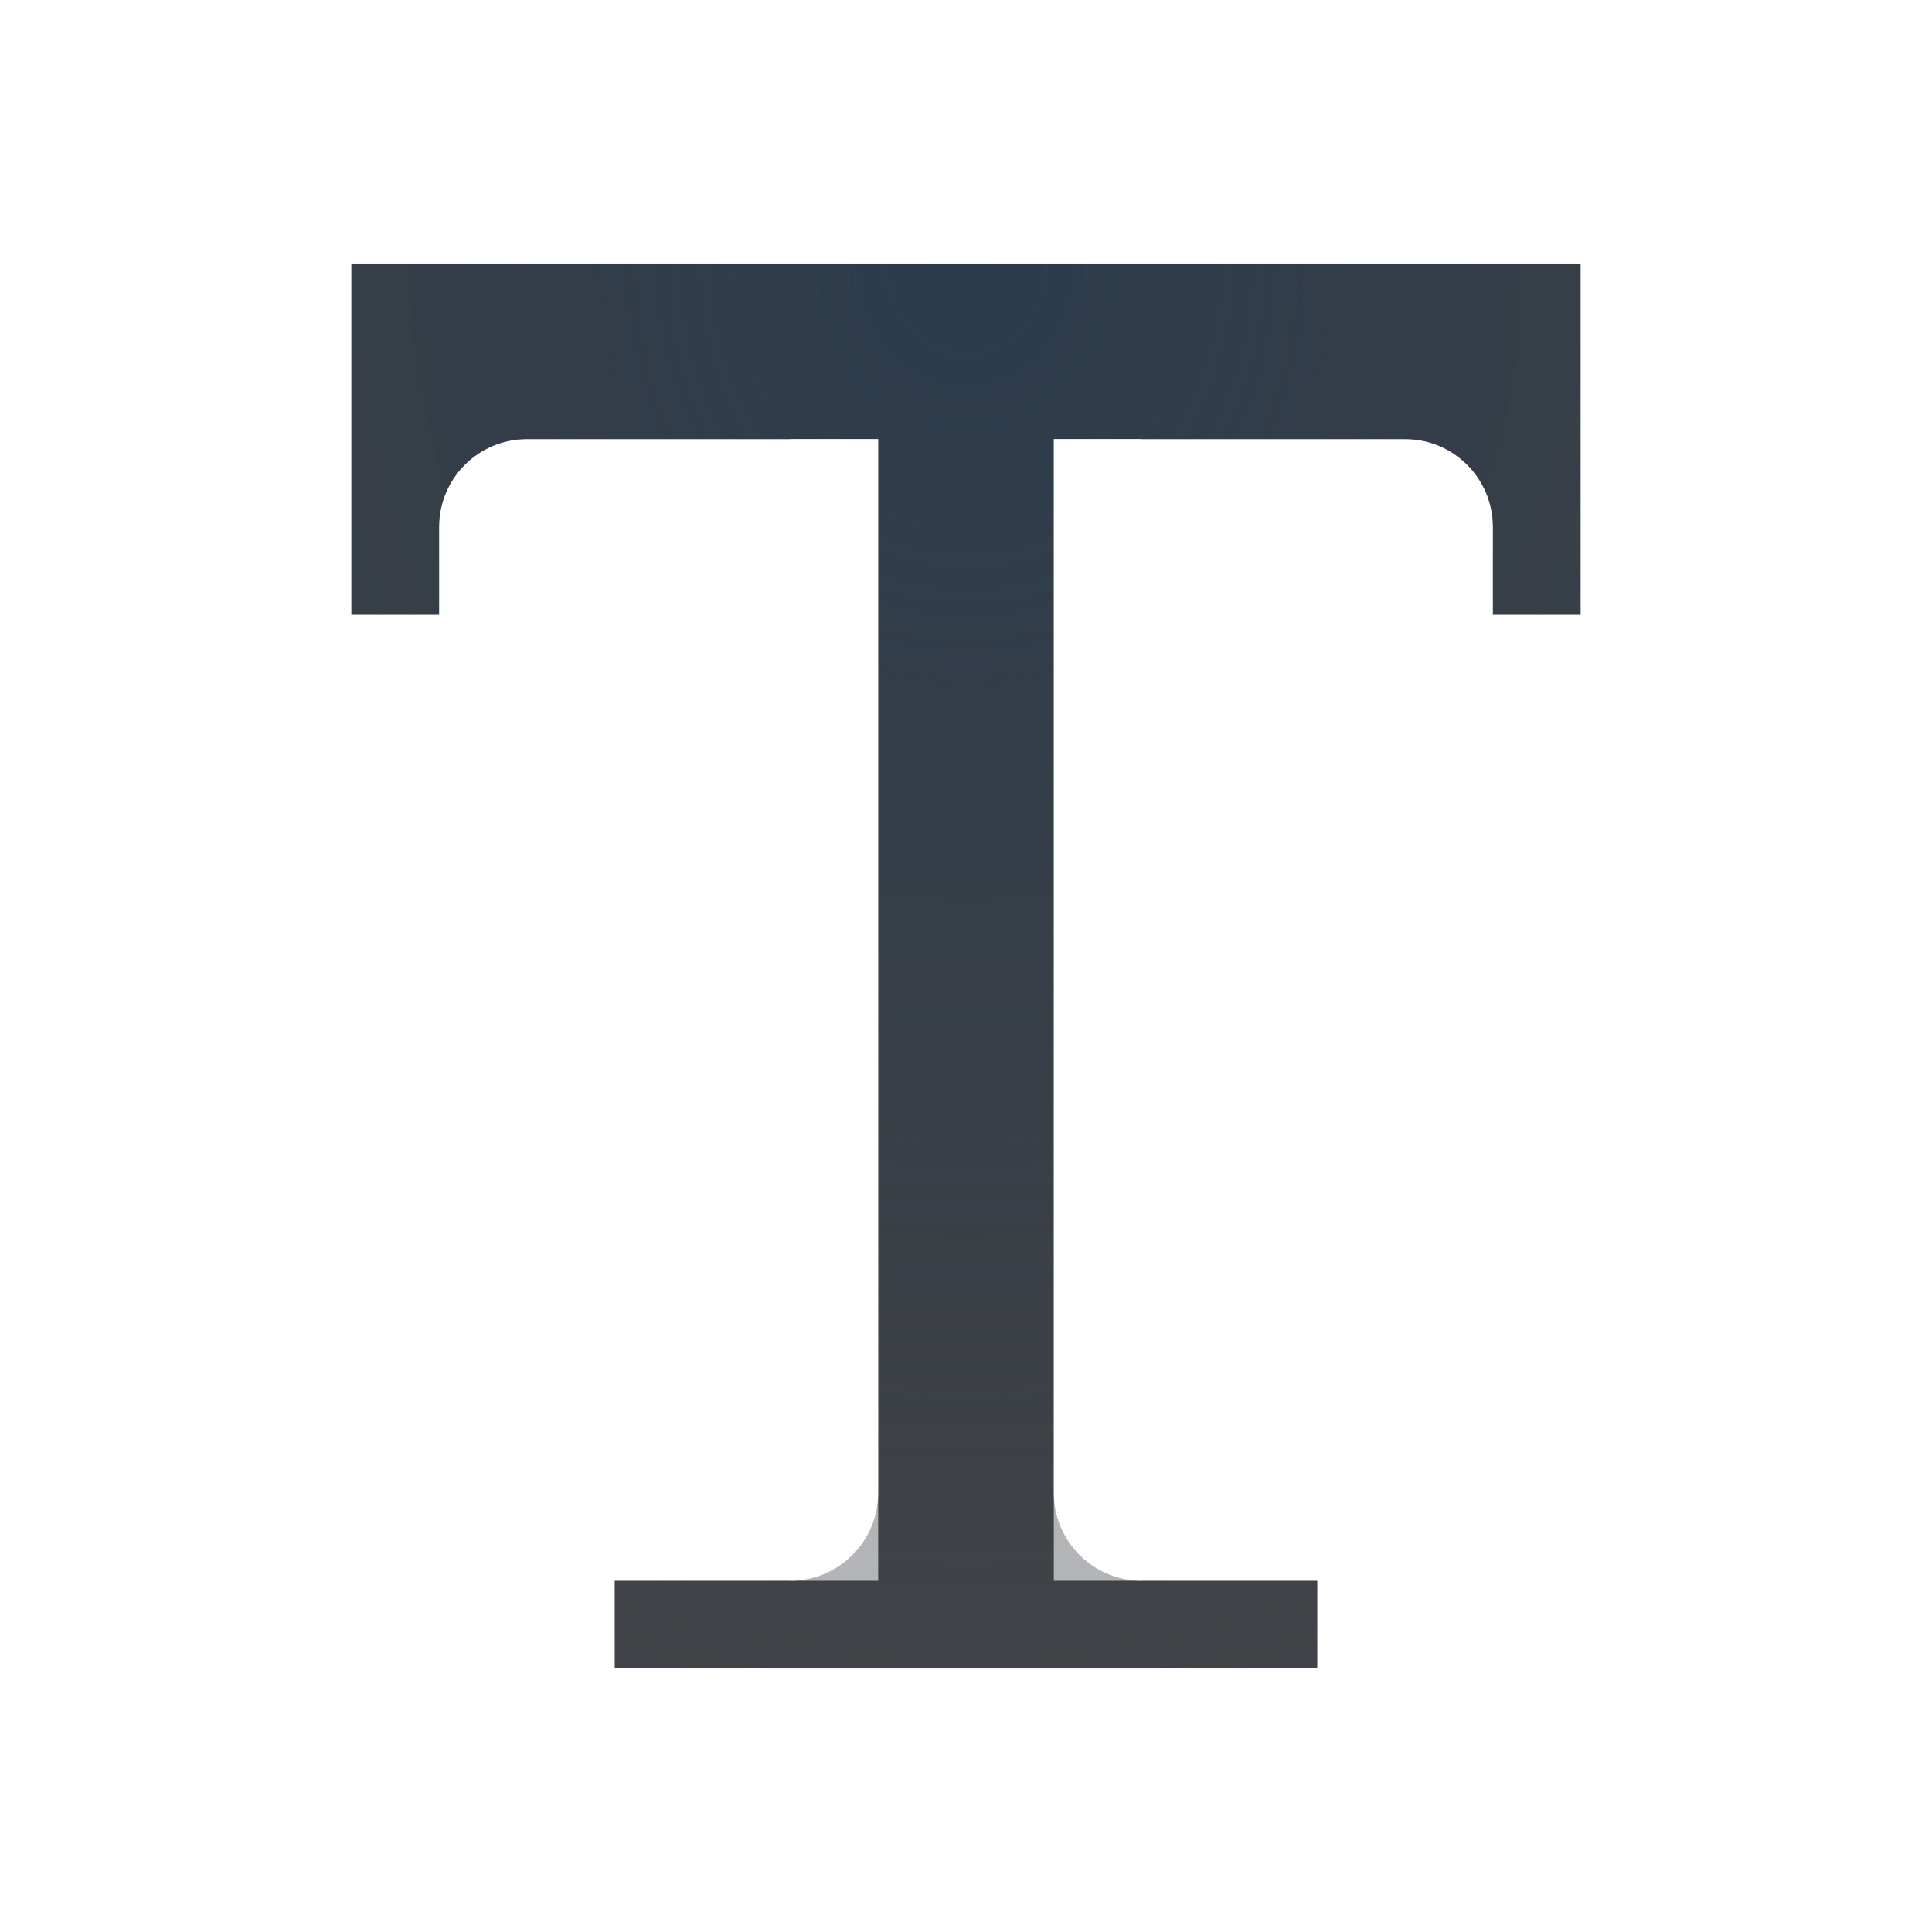
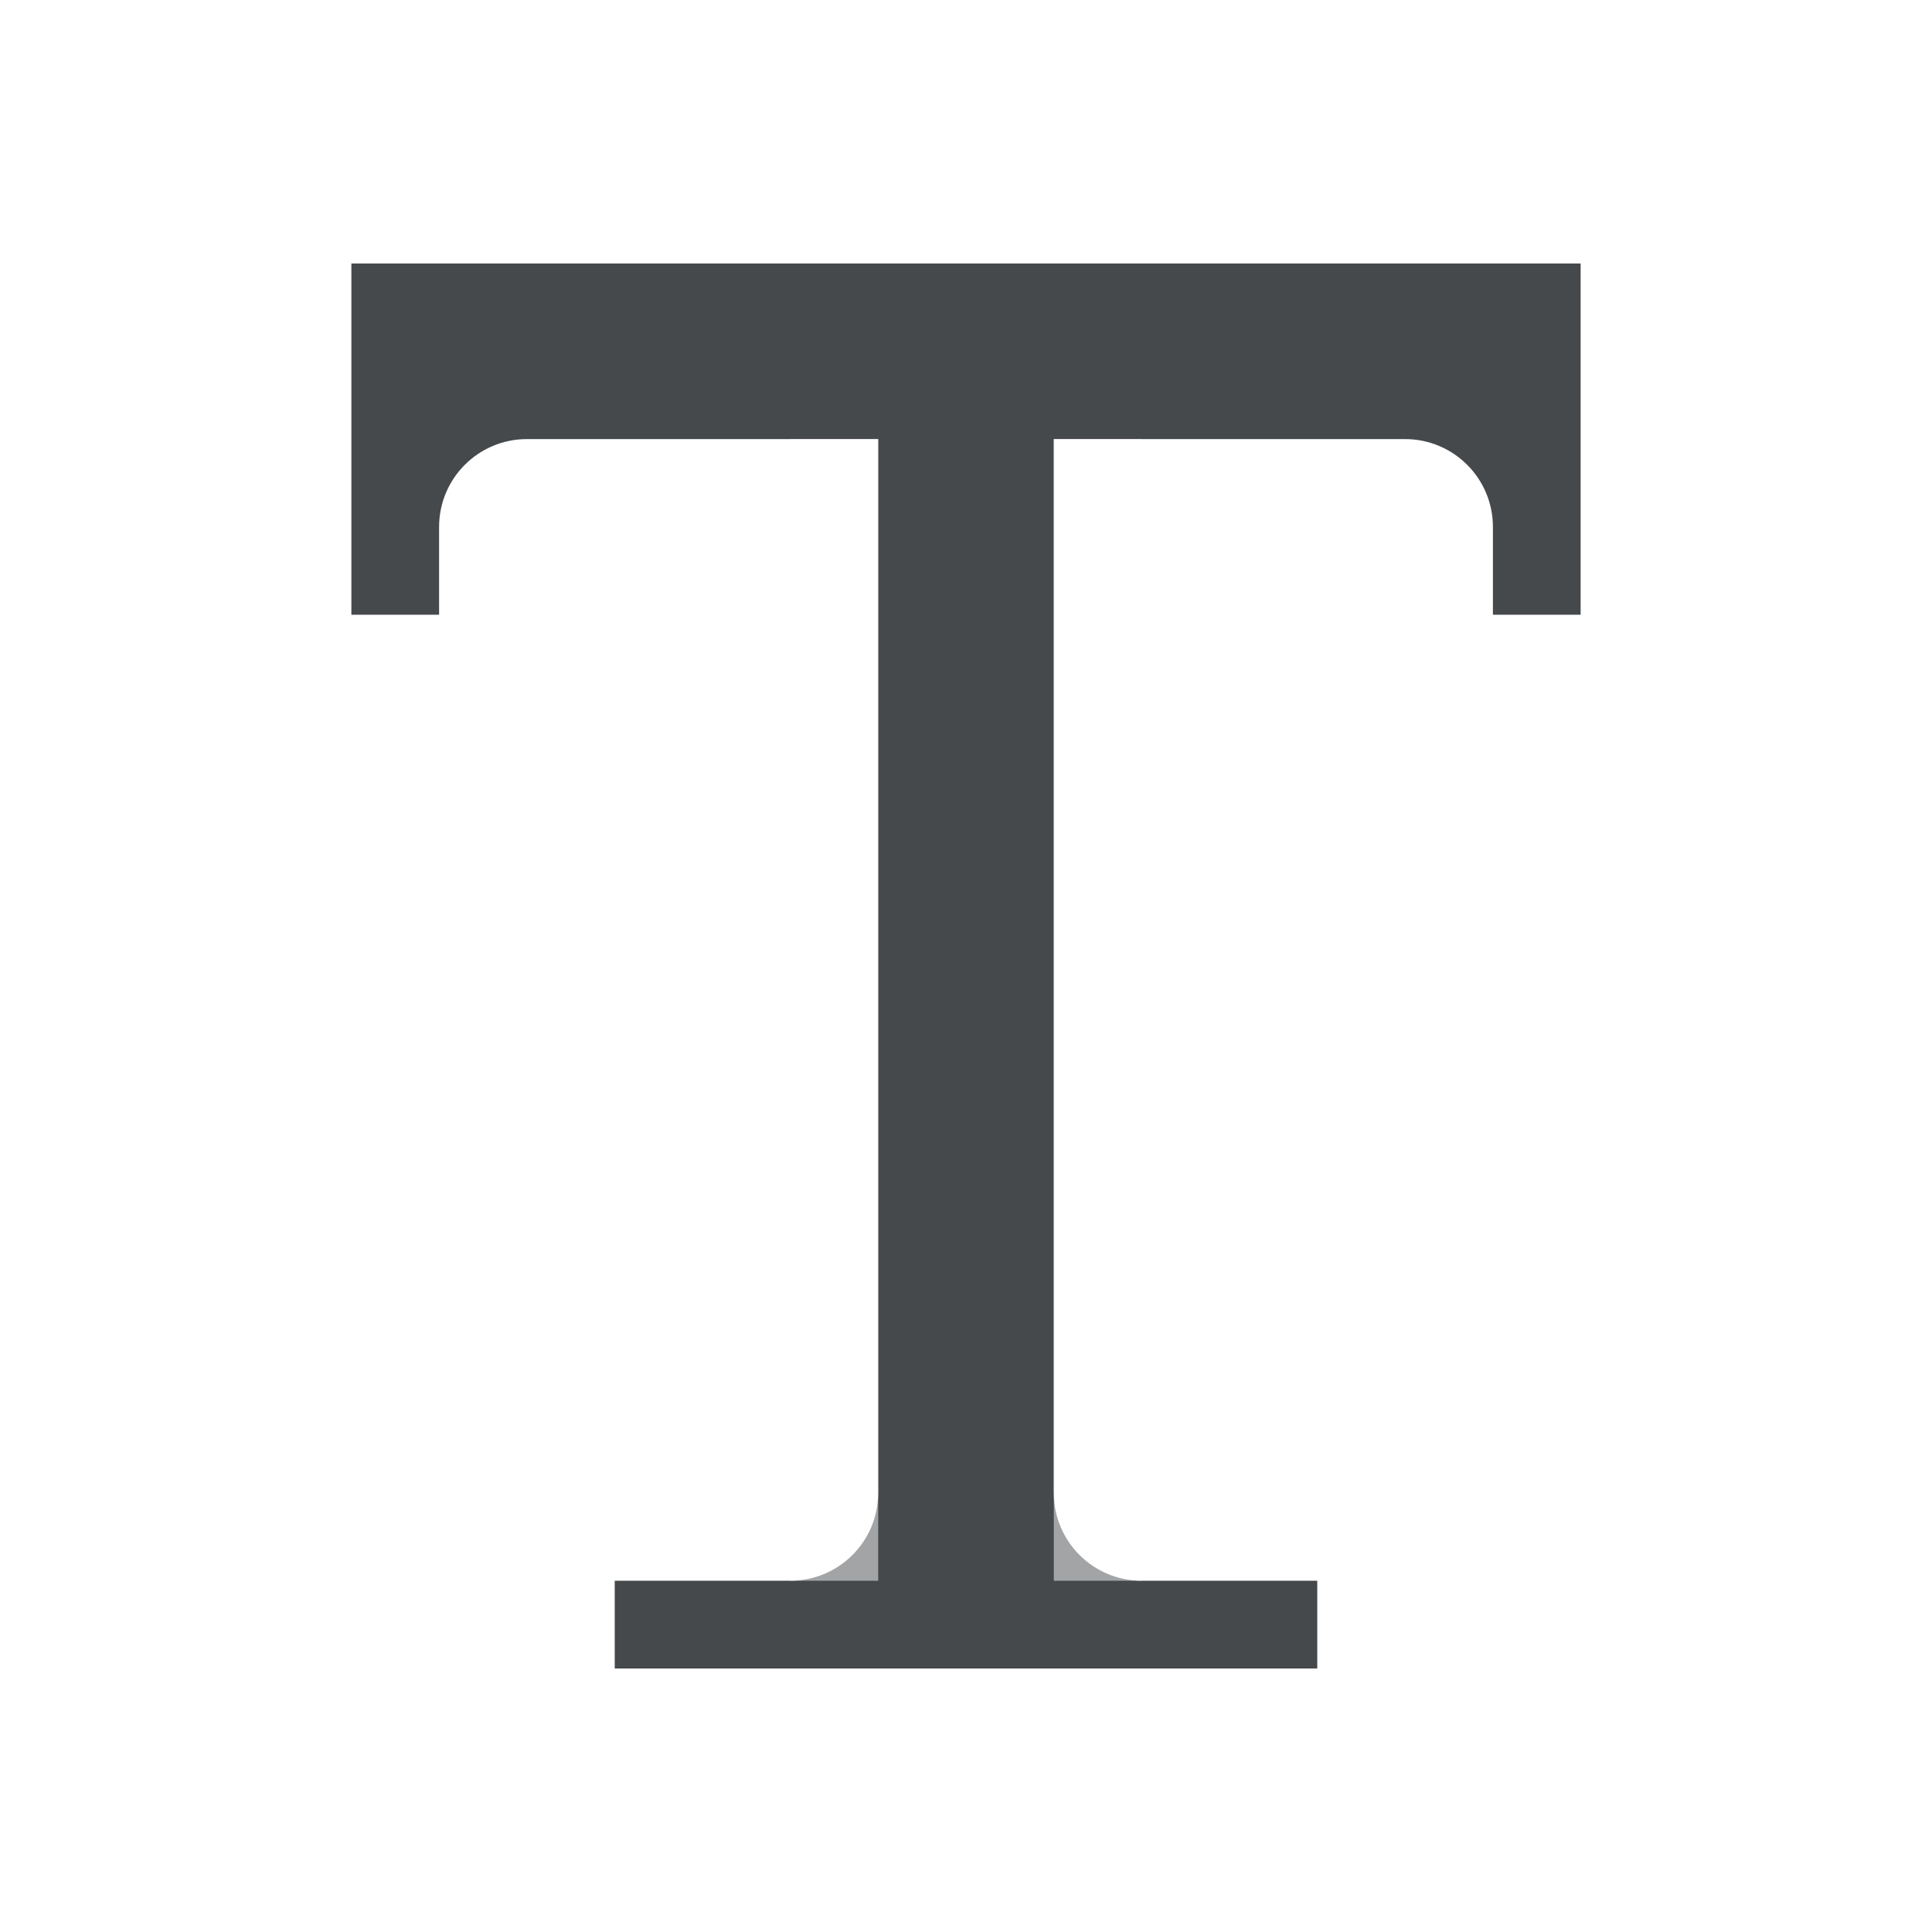
- <svg xmlns="http://www.w3.org/2000/svg" width="22" height="22" version="1.1">
+ <svg xmlns="http://www.w3.org/2000/svg" id="g" width="22" height="22" version="1.1">
  <defs>
-     <radialGradient id="a" cx="12" cy="8.733" r="7" gradientTransform="matrix(2.1428,0,0,2.449,-14.714,-18.388)" gradientUnits="userSpaceOnUse">
-       <stop stop-color="#213851" stop-opacity=".906" offset="0" />
-       <stop stop-color="#27303a" stop-opacity="0" offset="1" />
-     </radialGradient>
-     <radialGradient id="b" cx="-8.25" cy="6.747" r="9.344" gradientTransform="matrix(1.8194,0,0,1.4999,26,-7.1)" gradientUnits="userSpaceOnUse">
-       <stop stop-color="#ffffff" stop-opacity=".749" offset="0" />
-       <stop stop-color="#ffffff" stop-opacity=".605" offset="1" />
-     </radialGradient>
+     <style id="current-color-scheme" type="text/css">.ColorScheme-Text {color:#090d11;}.ColorScheme-Background{color:#ffffff;}</style>
  </defs>
-   <path d="m4 3v4h1v-1a1 1 0 0 1 1-1h4v12a1 1 0 0 1-1 1h-2v1h8v-1h-2a1 1 0 0 1-1-1v-12h4a1 1 0 0 1 1 1v1h1v-4h-13z" color="#000000" fill="#090d11" fill-opacity=".766" style="paint-order:normal" />
-   <path d="m4 3v4h1v-1a1 1 0 0 1 1-1h4v12a1 1 0 0 1-1 1h-2v1h8v-1h-2a1 1 0 0 1-1-1v-12h4a1 1 0 0 1 1 1v1h1v-4h-13z" color="#000000" fill="url(#a)" fill-opacity=".753" style="paint-order:normal" />
-   <path d="m3 2v5h1v-4h14v4h1v-5h-15zm6 3 1e-4 13h1l-1e-4 -13zm3 0 1e-4 13h1l-1e-4 -13zm-5 14v1h8v-1z" color="#000000" fill="url(#b)" fill-opacity=".999" style="paint-order:normal" />
+   <path id="f" d="m4 3v4h1v-1a1 1 0 0 1 1-1h4v12a1 1 0 0 1-1 1h-2v1h8v-1h-2a1 1 0 0 1-1-1v-12h4a1 1 0 0 1 1 1v1h1v-4h-13z" style="fill-opacity:.75;fill:currentColor" class="ColorScheme-Text" />
+   <path id="h" d="m3 2v5h1v-4h14v4h1v-5h-15zm6 3 1e-4 13h1l-1e-4 -13zm3 0 1e-4 13h1l-1e-4 -13zm-5 14v1h8v-1z" style="fill-opacity:.5;fill:currentColor" class="ColorScheme-Background" />
</svg>
